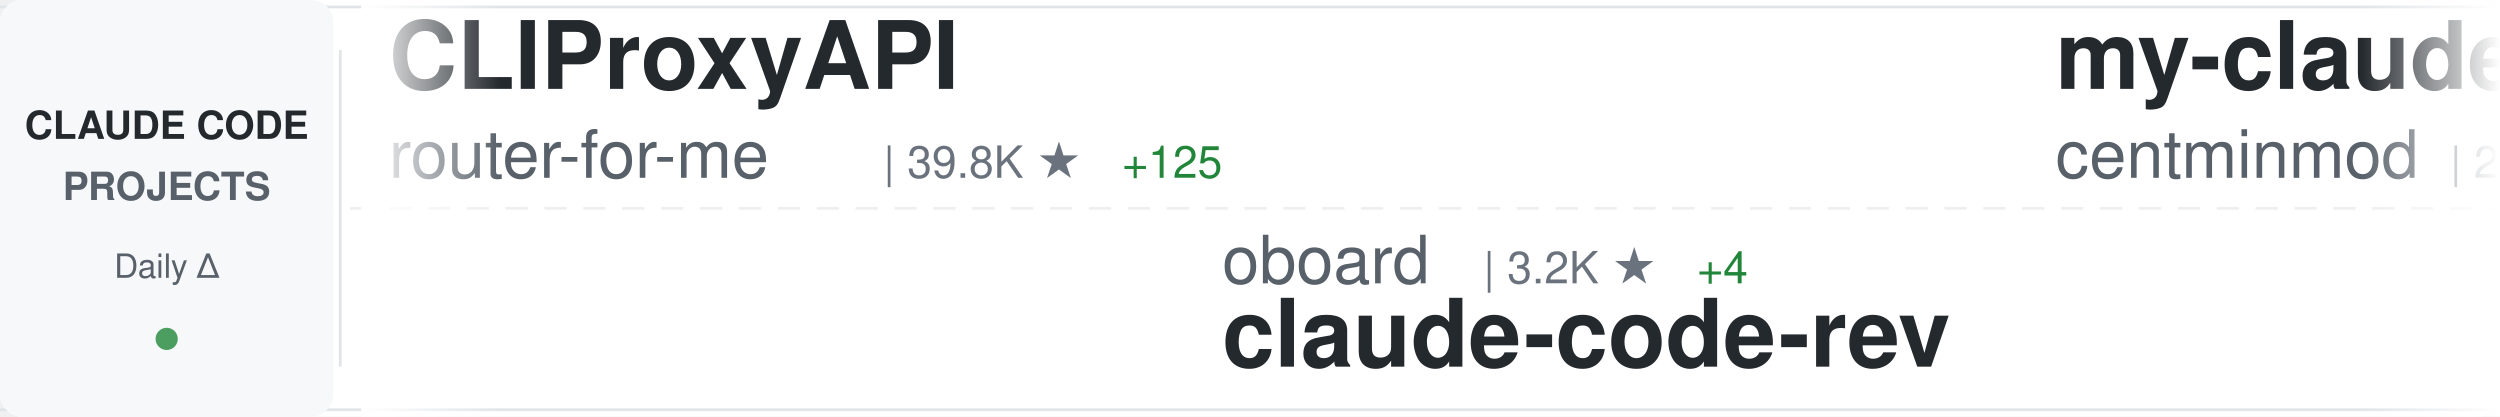
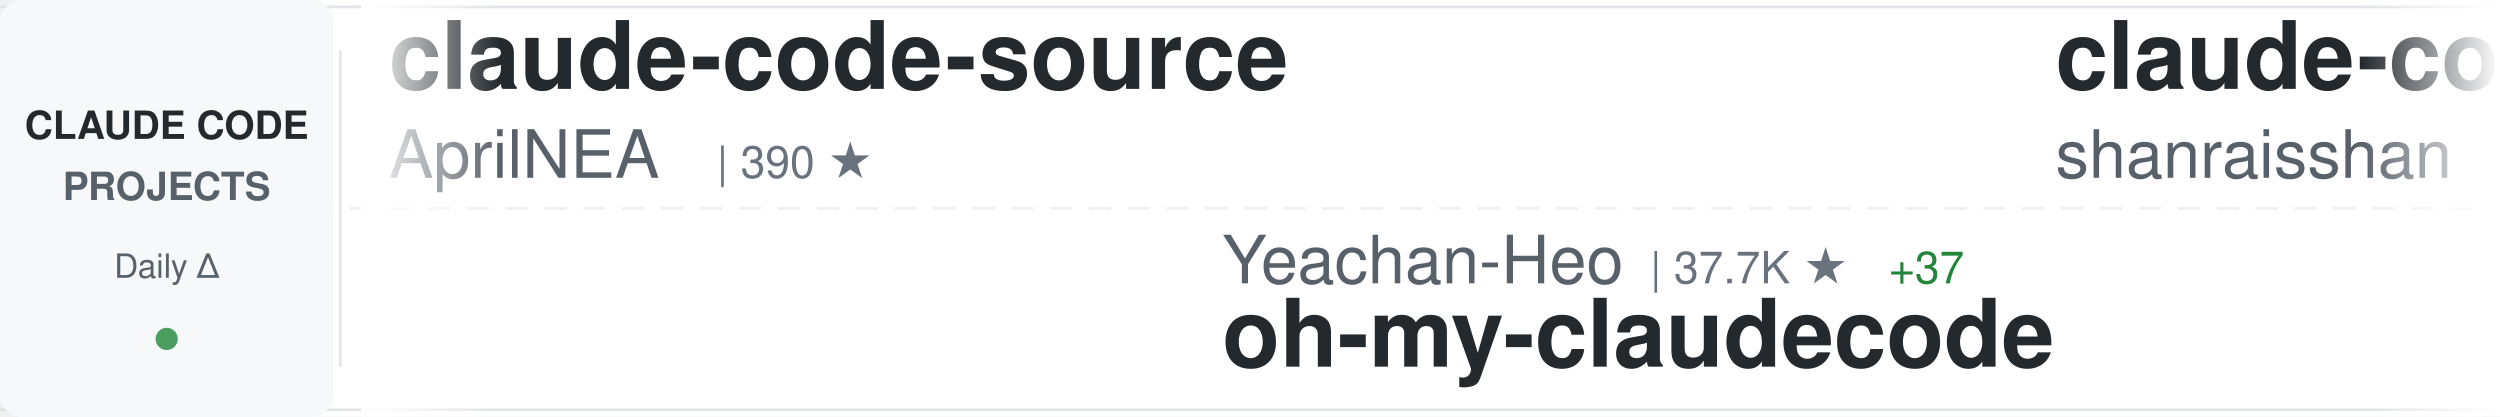
<svg xmlns="http://www.w3.org/2000/svg" width="900" height="150">
  <defs>
    <linearGradient id="awesomeLeftFade" x1="0%" y1="0%" x2="100%" y2="0%">
      <stop offset="0%" style="stop-color:#ffffff;stop-opacity:1" />
      <stop offset="100%" style="stop-color:#ffffff;stop-opacity:0" />
    </linearGradient>
    <linearGradient id="awesomeRightFade" x1="0%" y1="0%" x2="100%" y2="0%">
      <stop offset="0%" style="stop-color:#ffffff;stop-opacity:0" />
      <stop offset="100%" style="stop-color:#ffffff;stop-opacity:1" />
    </linearGradient>
  </defs>
  <rect width="900" height="150" fill="#ffffff" rx="8" />
  <rect x="0" y="2" width="900" height="1" fill="#e1e4e8" />
  <rect x="0" y="147" width="900" height="1" fill="#e1e4e8" />
  <line x1="0" y1="75" x2="900" y2="75" stroke="#e1e4e8" stroke-width="1" stroke-dasharray="8 6" opacity="0.6" />
  <rect x="0" y="0" width="120" height="150" fill="#f6f8fa" rx="8" />
  <text x="60" y="50" font-family="-apple-system, BlinkMacSystemFont, 'Segoe UI', Helvetica, Arial, sans-serif" font-size="14" font-weight="600" fill="#24292e" text-anchor="middle">CLAUDE CODE</text>
  <text x="60" y="72" font-family="-apple-system, BlinkMacSystemFont, 'Segoe UI', Helvetica, Arial, sans-serif" font-size="14" font-weight="600" fill="#586069" text-anchor="middle">PROJECTS</text>
  <text x="60" y="100" font-family="-apple-system, BlinkMacSystemFont, 'Segoe UI', Helvetica, Arial, sans-serif" font-size="12" font-weight="500" fill="#586069" text-anchor="middle">Daily Δ</text>
  <circle cx="60" cy="122" r="4" fill="#22863a" opacity="0.8" />
  <rect x="122" y="18" width="1" height="114" fill="#e1e4e8" />
  <clipPath id="awesomeTickerClip">
    <rect x="130" y="0" width="770" height="150" />
  </clipPath>
  <g clip-path="url(#awesomeTickerClip)">
    <g id="awesomeTickerItems">
      <animateTransform attributeName="transform" attributeType="XML" type="translate" from="0 0" to="-3000 0" dur="54s" repeatCount="indefinite" />
      <g transform="translate(0, 0)">
-         <text x="140" y="32" font-family="-apple-system, BlinkMacSystemFont, 'Segoe UI', Helvetica, Arial, sans-serif" font-size="34" font-weight="600" fill="#24292e">CLIProxyAPI</text>
-         <text x="140" y="64" font-family="-apple-system, BlinkMacSystemFont, 'Segoe UI', Helvetica, Arial, sans-serif" font-size="24" font-weight="400" fill="#586069">router-for-me</text>
-         <text x="318" y="64" font-family="-apple-system, BlinkMacSystemFont, 'Segoe UI', Helvetica, Arial, sans-serif" font-size="16" font-weight="500" fill="#6a737d">| 39.8K ★</text>
-         <text x="404" y="64" font-family="-apple-system, BlinkMacSystemFont, 'Segoe UI', Helvetica, Arial, sans-serif" font-size="16" font-weight="500" fill="#22863a"> +125</text>
+         <text x="140" y="32" font-family="-apple-system, BlinkMacSystemFont, 'Segoe UI', Helvetica, Arial, sans-serif" font-size="34" font-weight="600" fill="#24292e">claude-code-source</text>
+         <text x="140" y="64" font-family="-apple-system, BlinkMacSystemFont, 'Segoe UI', Helvetica, Arial, sans-serif" font-size="24" font-weight="400" fill="#586069">AprilNEA</text>
+         <text x="258" y="64" font-family="-apple-system, BlinkMacSystemFont, 'Segoe UI', Helvetica, Arial, sans-serif" font-size="16" font-weight="500" fill="#6a737d">| 390 ★</text>
      </g>
      <g transform="translate(300, 0)">
-         <text x="140" y="102" font-family="-apple-system, BlinkMacSystemFont, 'Segoe UI', Helvetica, Arial, sans-serif" font-size="24" font-weight="400" fill="#586069">oboard</text>
-         <text x="234" y="102" font-family="-apple-system, BlinkMacSystemFont, 'Segoe UI', Helvetica, Arial, sans-serif" font-size="16" font-weight="500" fill="#6a737d">| 3.2K ★</text>
-         <text x="311" y="102" font-family="-apple-system, BlinkMacSystemFont, 'Segoe UI', Helvetica, Arial, sans-serif" font-size="16" font-weight="500" fill="#22863a"> +4</text>
-         <text x="140" y="132" font-family="-apple-system, BlinkMacSystemFont, 'Segoe UI', Helvetica, Arial, sans-serif" font-size="34" font-weight="600" fill="#24292e">claude-code-rev</text>
+         <text x="140" y="102" font-family="-apple-system, BlinkMacSystemFont, 'Segoe UI', Helvetica, Arial, sans-serif" font-size="24" font-weight="400" fill="#586069">Yeachan-Heo</text>
+         <text x="294" y="102" font-family="-apple-system, BlinkMacSystemFont, 'Segoe UI', Helvetica, Arial, sans-serif" font-size="16" font-weight="500" fill="#6a737d">| 37.7K ★</text>
+         <text x="380" y="102" font-family="-apple-system, BlinkMacSystemFont, 'Segoe UI', Helvetica, Arial, sans-serif" font-size="16" font-weight="500" fill="#22863a"> +37</text>
+         <text x="140" y="132" font-family="-apple-system, BlinkMacSystemFont, 'Segoe UI', Helvetica, Arial, sans-serif" font-size="34" font-weight="600" fill="#24292e">oh-my-claudecode</text>
      </g>
      <g transform="translate(600, 0)">
-         <text x="140" y="32" font-family="-apple-system, BlinkMacSystemFont, 'Segoe UI', Helvetica, Arial, sans-serif" font-size="34" font-weight="600" fill="#24292e">my-claude-code-setup</text>
-         <text x="140" y="64" font-family="-apple-system, BlinkMacSystemFont, 'Segoe UI', Helvetica, Arial, sans-serif" font-size="24" font-weight="400" fill="#586069">centminmod</text>
-         <text x="282" y="64" font-family="-apple-system, BlinkMacSystemFont, 'Segoe UI', Helvetica, Arial, sans-serif" font-size="16" font-weight="500" fill="#6a737d">| 2.5K ★</text>
-         <text x="359" y="64" font-family="-apple-system, BlinkMacSystemFont, 'Segoe UI', Helvetica, Arial, sans-serif" font-size="16" font-weight="500" fill="#22863a"> +4</text>
+         <text x="140" y="32" font-family="-apple-system, BlinkMacSystemFont, 'Segoe UI', Helvetica, Arial, sans-serif" font-size="34" font-weight="600" fill="#24292e">claude-code-best-practic...</text>
+         <text x="140" y="64" font-family="-apple-system, BlinkMacSystemFont, 'Segoe UI', Helvetica, Arial, sans-serif" font-size="24" font-weight="400" fill="#586069">shanraisshan</text>
+         <text x="306" y="64" font-family="-apple-system, BlinkMacSystemFont, 'Segoe UI', Helvetica, Arial, sans-serif" font-size="16" font-weight="500" fill="#6a737d">| 62.4K ★</text>
+         <text x="392" y="64" font-family="-apple-system, BlinkMacSystemFont, 'Segoe UI', Helvetica, Arial, sans-serif" font-size="16" font-weight="500" fill="#22863a"> +56</text>
      </g>
      <g transform="translate(900, 0)">
-         <text x="140" y="102" font-family="-apple-system, BlinkMacSystemFont, 'Segoe UI', Helvetica, Arial, sans-serif" font-size="24" font-weight="400" fill="#586069">alejandrobalderas</text>
-         <text x="366" y="102" font-family="-apple-system, BlinkMacSystemFont, 'Segoe UI', Helvetica, Arial, sans-serif" font-size="16" font-weight="500" fill="#6a737d">| 2.7K ★</text>
-         <text x="443" y="102" font-family="-apple-system, BlinkMacSystemFont, 'Segoe UI', Helvetica, Arial, sans-serif" font-size="16" font-weight="500" fill="#22863a"> +84</text>
-         <text x="140" y="132" font-family="-apple-system, BlinkMacSystemFont, 'Segoe UI', Helvetica, Arial, sans-serif" font-size="34" font-weight="600" fill="#24292e">claude-code-from-source</text>
+         <text x="140" y="102" font-family="-apple-system, BlinkMacSystemFont, 'Segoe UI', Helvetica, Arial, sans-serif" font-size="24" font-weight="400" fill="#586069">fazxes</text>
+         <text x="234" y="102" font-family="-apple-system, BlinkMacSystemFont, 'Segoe UI', Helvetica, Arial, sans-serif" font-size="16" font-weight="500" fill="#6a737d">| 226 ★</text>
+         <text x="140" y="132" font-family="-apple-system, BlinkMacSystemFont, 'Segoe UI', Helvetica, Arial, sans-serif" font-size="34" font-weight="600" fill="#24292e">Claude-code</text>
      </g>
      <g transform="translate(1200, 0)">
-         <text x="140" y="32" font-family="-apple-system, BlinkMacSystemFont, 'Segoe UI', Helvetica, Arial, sans-serif" font-size="34" font-weight="600" fill="#24292e">claude-code-webui</text>
-         <text x="140" y="64" font-family="-apple-system, BlinkMacSystemFont, 'Segoe UI', Helvetica, Arial, sans-serif" font-size="24" font-weight="400" fill="#586069">sugyan</text>
-         <text x="234" y="64" font-family="-apple-system, BlinkMacSystemFont, 'Segoe UI', Helvetica, Arial, sans-serif" font-size="16" font-weight="500" fill="#6a737d">| 1.1K ★</text>
-         <text x="311" y="64" font-family="-apple-system, BlinkMacSystemFont, 'Segoe UI', Helvetica, Arial, sans-serif" font-size="16" font-weight="500" fill="#22863a"> +1</text>
+         <text x="140" y="32" font-family="-apple-system, BlinkMacSystemFont, 'Segoe UI', Helvetica, Arial, sans-serif" font-size="34" font-weight="600" fill="#24292e">claude-code-showcase</text>
+         <text x="140" y="64" font-family="-apple-system, BlinkMacSystemFont, 'Segoe UI', Helvetica, Arial, sans-serif" font-size="24" font-weight="400" fill="#586069">ChrisWiles</text>
+         <text x="282" y="64" font-family="-apple-system, BlinkMacSystemFont, 'Segoe UI', Helvetica, Arial, sans-serif" font-size="16" font-weight="500" fill="#6a737d">| 6.0K ★</text>
+         <text x="359" y="64" font-family="-apple-system, BlinkMacSystemFont, 'Segoe UI', Helvetica, Arial, sans-serif" font-size="16" font-weight="500" fill="#22863a"> +2</text>
      </g>
      <g transform="translate(1500, 0)">
-         <text x="140" y="102" font-family="-apple-system, BlinkMacSystemFont, 'Segoe UI', Helvetica, Arial, sans-serif" font-size="24" font-weight="400" fill="#586069">lorryjovens-hub</text>
-         <text x="342" y="102" font-family="-apple-system, BlinkMacSystemFont, 'Segoe UI', Helvetica, Arial, sans-serif" font-size="16" font-weight="500" fill="#6a737d">| 1.7K ★</text>
-         <text x="140" y="132" font-family="-apple-system, BlinkMacSystemFont, 'Segoe UI', Helvetica, Arial, sans-serif" font-size="34" font-weight="600" fill="#24292e">claude-code-rust</text>
+         <text x="140" y="102" font-family="-apple-system, BlinkMacSystemFont, 'Segoe UI', Helvetica, Arial, sans-serif" font-size="24" font-weight="400" fill="#586069">hangsman</text>
+         <text x="258" y="102" font-family="-apple-system, BlinkMacSystemFont, 'Segoe UI', Helvetica, Arial, sans-serif" font-size="16" font-weight="500" fill="#6a737d">| 787 ★</text>
+         <text x="140" y="132" font-family="-apple-system, BlinkMacSystemFont, 'Segoe UI', Helvetica, Arial, sans-serif" font-size="34" font-weight="600" fill="#24292e">claude-code-source</text>
      </g>
      <g transform="translate(1800, 0)">
-         <text x="140" y="32" font-family="-apple-system, BlinkMacSystemFont, 'Segoe UI', Helvetica, Arial, sans-serif" font-size="34" font-weight="600" fill="#24292e">arcads-claude-code</text>
-         <text x="140" y="64" font-family="-apple-system, BlinkMacSystemFont, 'Segoe UI', Helvetica, Arial, sans-serif" font-size="24" font-weight="400" fill="#586069">krusemediallc</text>
-         <text x="318" y="64" font-family="-apple-system, BlinkMacSystemFont, 'Segoe UI', Helvetica, Arial, sans-serif" font-size="16" font-weight="500" fill="#6a737d">| 996 ★</text>
-         <text x="386" y="64" font-family="-apple-system, BlinkMacSystemFont, 'Segoe UI', Helvetica, Arial, sans-serif" font-size="16" font-weight="500" fill="#22863a"> +5</text>
+         <text x="140" y="32" font-family="-apple-system, BlinkMacSystemFont, 'Segoe UI', Helvetica, Arial, sans-serif" font-size="34" font-weight="600" fill="#24292e">claude-code-plugins-plus...</text>
+         <text x="140" y="64" font-family="-apple-system, BlinkMacSystemFont, 'Segoe UI', Helvetica, Arial, sans-serif" font-size="24" font-weight="400" fill="#586069">jeremylongshore</text>
+         <text x="342" y="64" font-family="-apple-system, BlinkMacSystemFont, 'Segoe UI', Helvetica, Arial, sans-serif" font-size="16" font-weight="500" fill="#6a737d">| 2.5K ★</text>
+         <text x="419" y="64" font-family="-apple-system, BlinkMacSystemFont, 'Segoe UI', Helvetica, Arial, sans-serif" font-size="16" font-weight="500" fill="#22863a"> +4</text>
      </g>
      <g transform="translate(2100, 0)">
-         <text x="140" y="102" font-family="-apple-system, BlinkMacSystemFont, 'Segoe UI', Helvetica, Arial, sans-serif" font-size="24" font-weight="400" fill="#586069">luongnv89</text>
-         <text x="270" y="102" font-family="-apple-system, BlinkMacSystemFont, 'Segoe UI', Helvetica, Arial, sans-serif" font-size="16" font-weight="500" fill="#6a737d">| 39.6K ★</text>
-         <text x="356" y="102" font-family="-apple-system, BlinkMacSystemFont, 'Segoe UI', Helvetica, Arial, sans-serif" font-size="16" font-weight="500" fill="#22863a"> +89</text>
-         <text x="140" y="132" font-family="-apple-system, BlinkMacSystemFont, 'Segoe UI', Helvetica, Arial, sans-serif" font-size="34" font-weight="600" fill="#24292e">claude-howto</text>
+         <text x="140" y="102" font-family="-apple-system, BlinkMacSystemFont, 'Segoe UI', Helvetica, Arial, sans-serif" font-size="24" font-weight="400" fill="#586069">Maciek-roboblog</text>
+         <text x="342" y="102" font-family="-apple-system, BlinkMacSystemFont, 'Segoe UI', Helvetica, Arial, sans-serif" font-size="16" font-weight="500" fill="#6a737d">| 8.4K ★</text>
+         <text x="419" y="102" font-family="-apple-system, BlinkMacSystemFont, 'Segoe UI', Helvetica, Arial, sans-serif" font-size="16" font-weight="500" fill="#22863a"> +2</text>
+         <text x="140" y="132" font-family="-apple-system, BlinkMacSystemFont, 'Segoe UI', Helvetica, Arial, sans-serif" font-size="34" font-weight="600" fill="#24292e">Claude-Code-Usage-Monito...</text>
      </g>
      <g transform="translate(2400, 0)">
-         <text x="140" y="32" font-family="-apple-system, BlinkMacSystemFont, 'Segoe UI', Helvetica, Arial, sans-serif" font-size="34" font-weight="600" fill="#24292e">edmunds-claude-code</text>
-         <text x="140" y="64" font-family="-apple-system, BlinkMacSystemFont, 'Segoe UI', Helvetica, Arial, sans-serif" font-size="24" font-weight="400" fill="#586069">edmund-io</text>
-         <text x="270" y="64" font-family="-apple-system, BlinkMacSystemFont, 'Segoe UI', Helvetica, Arial, sans-serif" font-size="16" font-weight="500" fill="#6a737d">| 1.5K ★</text>
+         <text x="140" y="32" font-family="-apple-system, BlinkMacSystemFont, 'Segoe UI', Helvetica, Arial, sans-serif" font-size="34" font-weight="600" fill="#24292e">claude-skills</text>
+         <text x="140" y="64" font-family="-apple-system, BlinkMacSystemFont, 'Segoe UI', Helvetica, Arial, sans-serif" font-size="24" font-weight="400" fill="#586069">alirezarezvani</text>
+         <text x="330" y="64" font-family="-apple-system, BlinkMacSystemFont, 'Segoe UI', Helvetica, Arial, sans-serif" font-size="16" font-weight="500" fill="#6a737d">| 22.1K ★</text>
+         <text x="416" y="64" font-family="-apple-system, BlinkMacSystemFont, 'Segoe UI', Helvetica, Arial, sans-serif" font-size="16" font-weight="500" fill="#22863a"> +229</text>
      </g>
      <g transform="translate(2700, 0)">
-         <text x="140" y="102" font-family="-apple-system, BlinkMacSystemFont, 'Segoe UI', Helvetica, Arial, sans-serif" font-size="24" font-weight="400" fill="#586069">Piebald-AI</text>
-         <text x="282" y="102" font-family="-apple-system, BlinkMacSystemFont, 'Segoe UI', Helvetica, Arial, sans-serif" font-size="16" font-weight="500" fill="#6a737d">| 11.7K ★</text>
-         <text x="368" y="102" font-family="-apple-system, BlinkMacSystemFont, 'Segoe UI', Helvetica, Arial, sans-serif" font-size="16" font-weight="500" fill="#22863a"> +22</text>
-         <text x="140" y="132" font-family="-apple-system, BlinkMacSystemFont, 'Segoe UI', Helvetica, Arial, sans-serif" font-size="34" font-weight="600" fill="#24292e">claude-code-system-promp...</text>
+         <text x="140" y="102" font-family="-apple-system, BlinkMacSystemFont, 'Segoe UI', Helvetica, Arial, sans-serif" font-size="24" font-weight="400" fill="#586069">darcyegb</text>
+         <text x="258" y="102" font-family="-apple-system, BlinkMacSystemFont, 'Segoe UI', Helvetica, Arial, sans-serif" font-size="16" font-weight="500" fill="#6a737d">| 744 ★</text>
+         <text x="140" y="132" font-family="-apple-system, BlinkMacSystemFont, 'Segoe UI', Helvetica, Arial, sans-serif" font-size="34" font-weight="600" fill="#24292e">ClaudeCodeAgents</text>
      </g>
      <g transform="translate(3000, 0)">
-         <text x="140" y="32" font-family="-apple-system, BlinkMacSystemFont, 'Segoe UI', Helvetica, Arial, sans-serif" font-size="34" font-weight="600" fill="#24292e">CLIProxyAPI</text>
-         <text x="140" y="64" font-family="-apple-system, BlinkMacSystemFont, 'Segoe UI', Helvetica, Arial, sans-serif" font-size="24" font-weight="400" fill="#586069">router-for-me</text>
-         <text x="318" y="64" font-family="-apple-system, BlinkMacSystemFont, 'Segoe UI', Helvetica, Arial, sans-serif" font-size="16" font-weight="500" fill="#6a737d">| 39.8K ★</text>
-         <text x="404" y="64" font-family="-apple-system, BlinkMacSystemFont, 'Segoe UI', Helvetica, Arial, sans-serif" font-size="16" font-weight="500" fill="#22863a"> +125</text>
+         <text x="140" y="32" font-family="-apple-system, BlinkMacSystemFont, 'Segoe UI', Helvetica, Arial, sans-serif" font-size="34" font-weight="600" fill="#24292e">claude-code-source</text>
+         <text x="140" y="64" font-family="-apple-system, BlinkMacSystemFont, 'Segoe UI', Helvetica, Arial, sans-serif" font-size="24" font-weight="400" fill="#586069">AprilNEA</text>
+         <text x="258" y="64" font-family="-apple-system, BlinkMacSystemFont, 'Segoe UI', Helvetica, Arial, sans-serif" font-size="16" font-weight="500" fill="#6a737d">| 390 ★</text>
      </g>
      <g transform="translate(3300, 0)">
-         <text x="140" y="102" font-family="-apple-system, BlinkMacSystemFont, 'Segoe UI', Helvetica, Arial, sans-serif" font-size="24" font-weight="400" fill="#586069">oboard</text>
-         <text x="234" y="102" font-family="-apple-system, BlinkMacSystemFont, 'Segoe UI', Helvetica, Arial, sans-serif" font-size="16" font-weight="500" fill="#6a737d">| 3.2K ★</text>
-         <text x="311" y="102" font-family="-apple-system, BlinkMacSystemFont, 'Segoe UI', Helvetica, Arial, sans-serif" font-size="16" font-weight="500" fill="#22863a"> +4</text>
-         <text x="140" y="132" font-family="-apple-system, BlinkMacSystemFont, 'Segoe UI', Helvetica, Arial, sans-serif" font-size="34" font-weight="600" fill="#24292e">claude-code-rev</text>
+         <text x="140" y="102" font-family="-apple-system, BlinkMacSystemFont, 'Segoe UI', Helvetica, Arial, sans-serif" font-size="24" font-weight="400" fill="#586069">Yeachan-Heo</text>
+         <text x="294" y="102" font-family="-apple-system, BlinkMacSystemFont, 'Segoe UI', Helvetica, Arial, sans-serif" font-size="16" font-weight="500" fill="#6a737d">| 37.7K ★</text>
+         <text x="380" y="102" font-family="-apple-system, BlinkMacSystemFont, 'Segoe UI', Helvetica, Arial, sans-serif" font-size="16" font-weight="500" fill="#22863a"> +37</text>
+         <text x="140" y="132" font-family="-apple-system, BlinkMacSystemFont, 'Segoe UI', Helvetica, Arial, sans-serif" font-size="34" font-weight="600" fill="#24292e">oh-my-claudecode</text>
      </g>
      <g transform="translate(3600, 0)">
-         <text x="140" y="32" font-family="-apple-system, BlinkMacSystemFont, 'Segoe UI', Helvetica, Arial, sans-serif" font-size="34" font-weight="600" fill="#24292e">my-claude-code-setup</text>
-         <text x="140" y="64" font-family="-apple-system, BlinkMacSystemFont, 'Segoe UI', Helvetica, Arial, sans-serif" font-size="24" font-weight="400" fill="#586069">centminmod</text>
-         <text x="282" y="64" font-family="-apple-system, BlinkMacSystemFont, 'Segoe UI', Helvetica, Arial, sans-serif" font-size="16" font-weight="500" fill="#6a737d">| 2.5K ★</text>
-         <text x="359" y="64" font-family="-apple-system, BlinkMacSystemFont, 'Segoe UI', Helvetica, Arial, sans-serif" font-size="16" font-weight="500" fill="#22863a"> +4</text>
+         <text x="140" y="32" font-family="-apple-system, BlinkMacSystemFont, 'Segoe UI', Helvetica, Arial, sans-serif" font-size="34" font-weight="600" fill="#24292e">claude-code-best-practic...</text>
+         <text x="140" y="64" font-family="-apple-system, BlinkMacSystemFont, 'Segoe UI', Helvetica, Arial, sans-serif" font-size="24" font-weight="400" fill="#586069">shanraisshan</text>
+         <text x="306" y="64" font-family="-apple-system, BlinkMacSystemFont, 'Segoe UI', Helvetica, Arial, sans-serif" font-size="16" font-weight="500" fill="#6a737d">| 62.4K ★</text>
+         <text x="392" y="64" font-family="-apple-system, BlinkMacSystemFont, 'Segoe UI', Helvetica, Arial, sans-serif" font-size="16" font-weight="500" fill="#22863a"> +56</text>
      </g>
      <g transform="translate(3900, 0)">
-         <text x="140" y="102" font-family="-apple-system, BlinkMacSystemFont, 'Segoe UI', Helvetica, Arial, sans-serif" font-size="24" font-weight="400" fill="#586069">alejandrobalderas</text>
-         <text x="366" y="102" font-family="-apple-system, BlinkMacSystemFont, 'Segoe UI', Helvetica, Arial, sans-serif" font-size="16" font-weight="500" fill="#6a737d">| 2.7K ★</text>
-         <text x="443" y="102" font-family="-apple-system, BlinkMacSystemFont, 'Segoe UI', Helvetica, Arial, sans-serif" font-size="16" font-weight="500" fill="#22863a"> +84</text>
-         <text x="140" y="132" font-family="-apple-system, BlinkMacSystemFont, 'Segoe UI', Helvetica, Arial, sans-serif" font-size="34" font-weight="600" fill="#24292e">claude-code-from-source</text>
+         <text x="140" y="102" font-family="-apple-system, BlinkMacSystemFont, 'Segoe UI', Helvetica, Arial, sans-serif" font-size="24" font-weight="400" fill="#586069">fazxes</text>
+         <text x="234" y="102" font-family="-apple-system, BlinkMacSystemFont, 'Segoe UI', Helvetica, Arial, sans-serif" font-size="16" font-weight="500" fill="#6a737d">| 226 ★</text>
+         <text x="140" y="132" font-family="-apple-system, BlinkMacSystemFont, 'Segoe UI', Helvetica, Arial, sans-serif" font-size="34" font-weight="600" fill="#24292e">Claude-code</text>
      </g>
    </g>
  </g>
  <rect x="130" y="0" width="50" height="150" fill="url(#awesomeLeftFade)" />
  <rect x="850" y="0" width="50" height="150" fill="url(#awesomeRightFade)" />
</svg>
